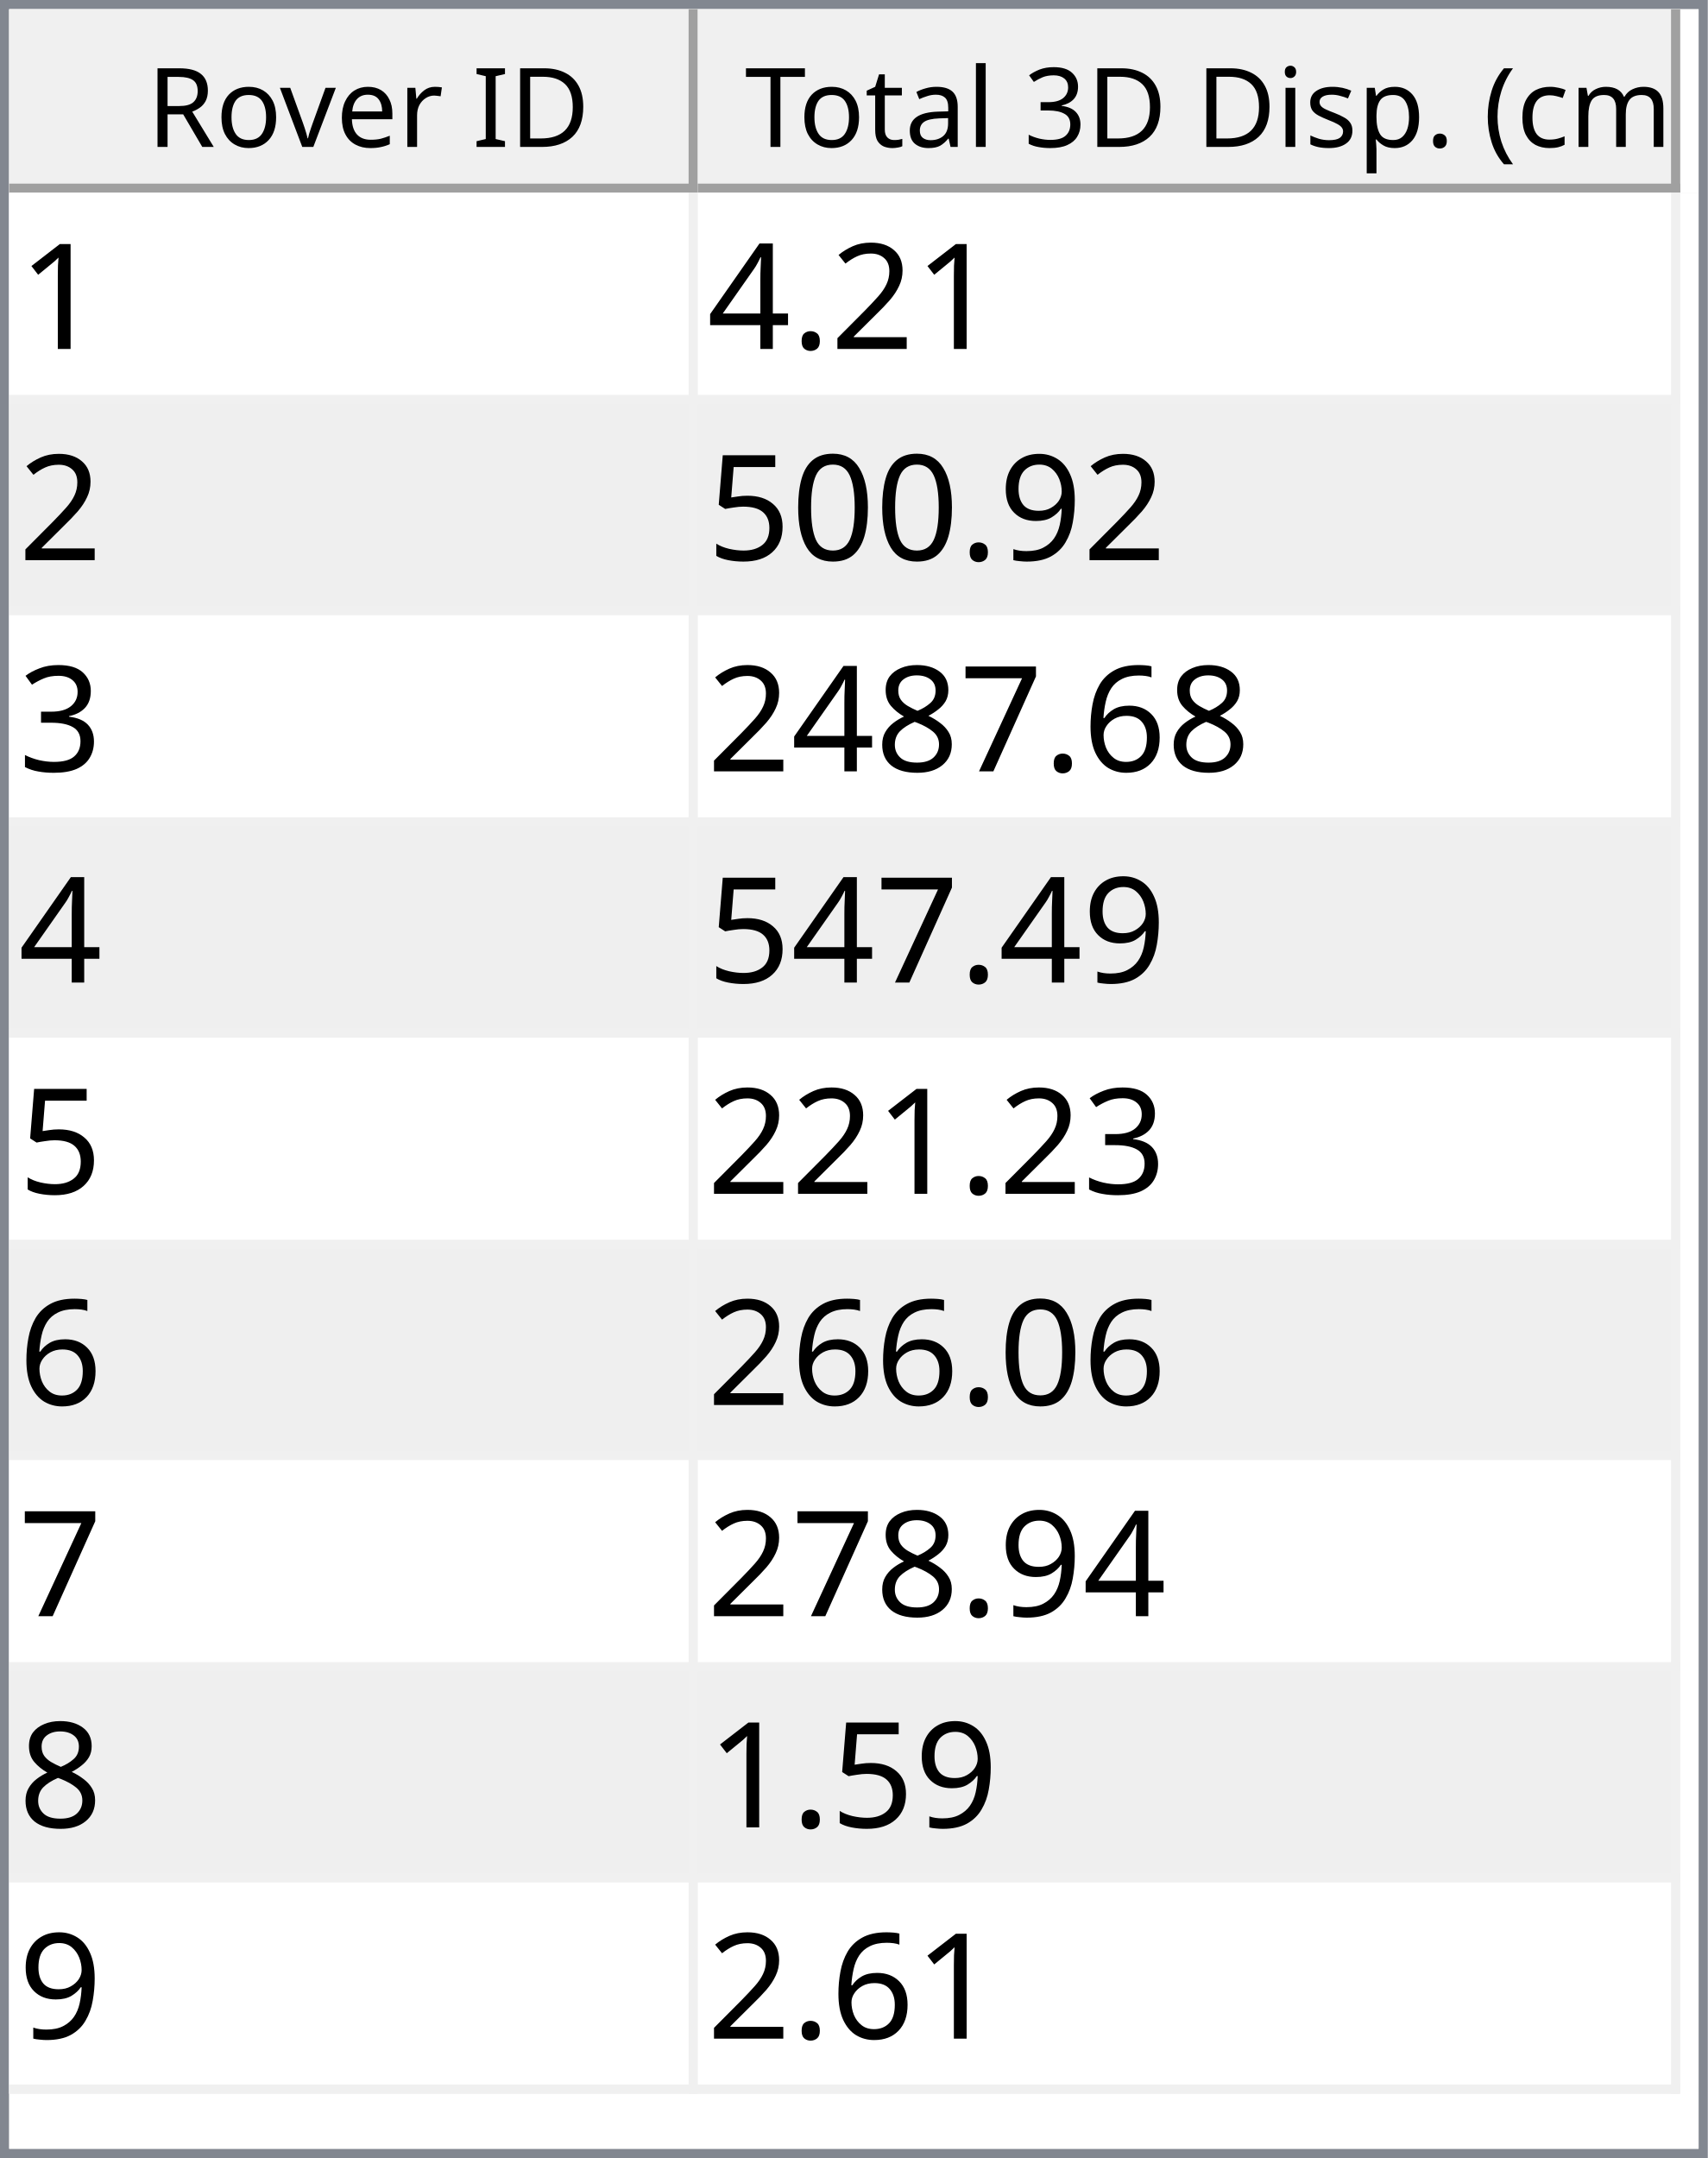
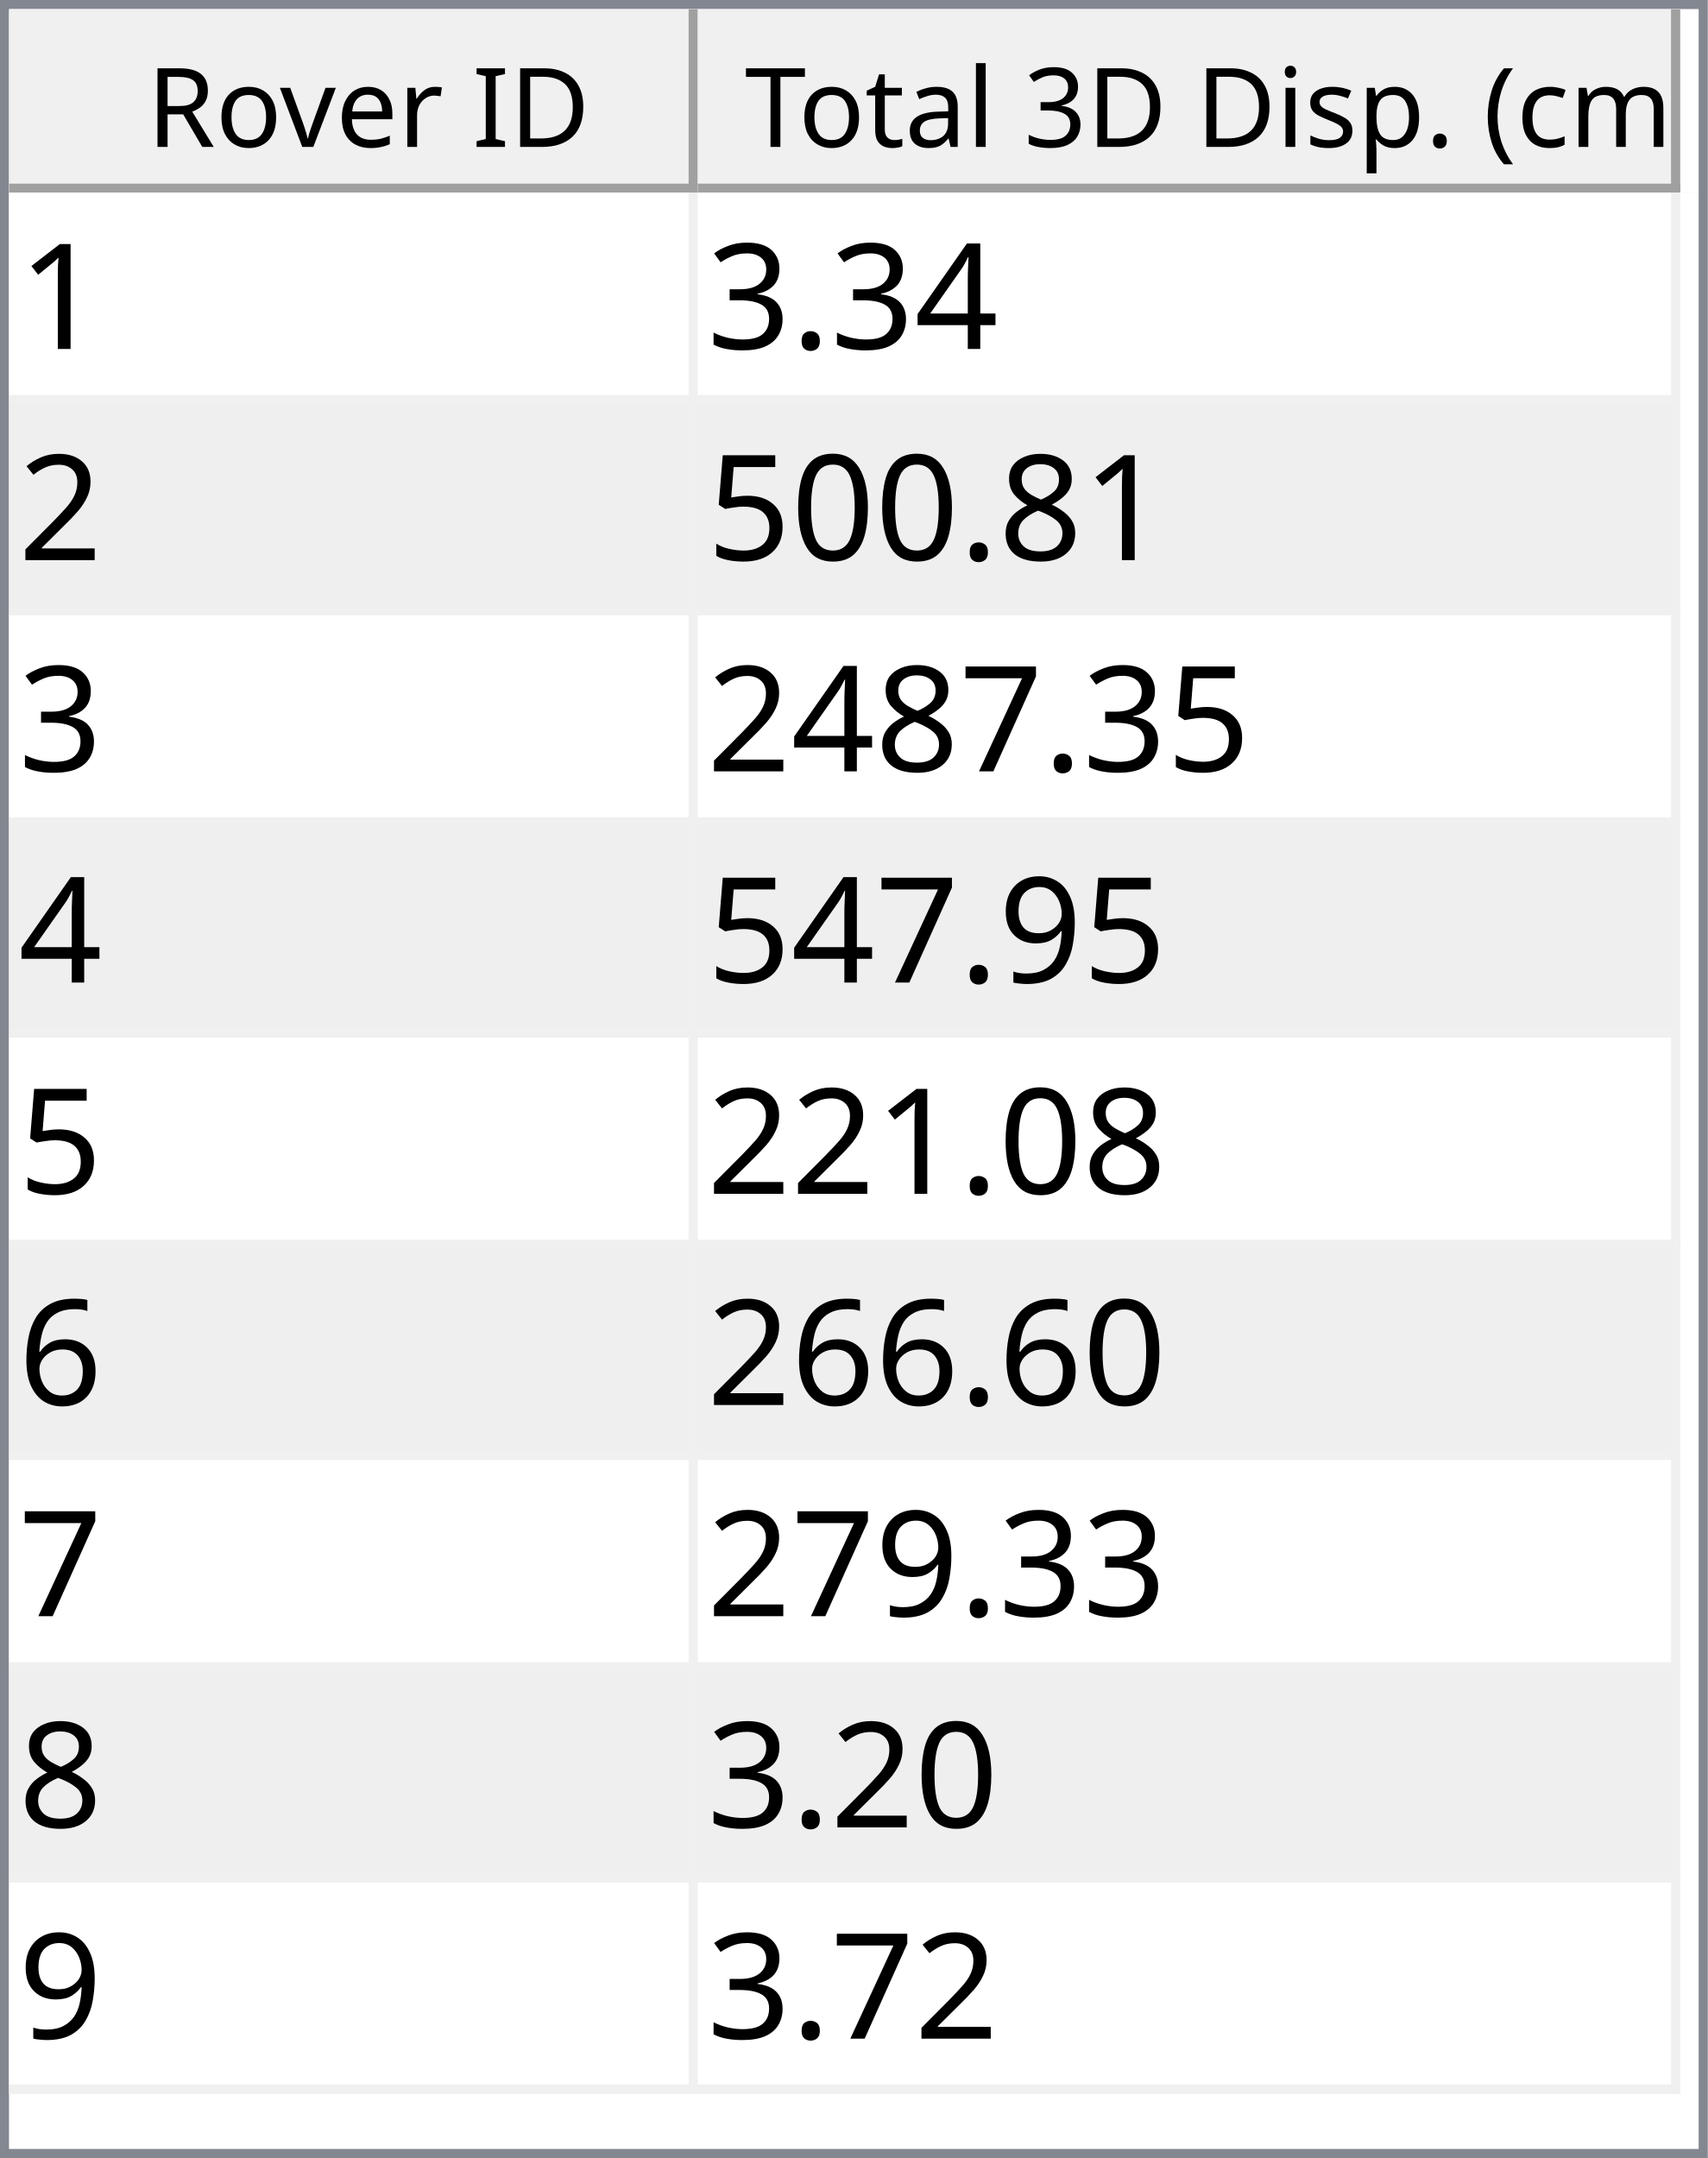
<svg xmlns="http://www.w3.org/2000/svg" style="fill-opacity:1; color-rendering:auto; color-interpolation:auto; text-rendering:auto; stroke:black; stroke-linecap:square; stroke-miterlimit:10; shape-rendering:auto; stroke-opacity:1; fill:black; stroke-dasharray:none; font-weight:normal; stroke-width:1; font-family:'Dialog'; font-style:normal; stroke-linejoin:miter; font-size:12px; stroke-dashoffset:0; image-rendering:auto;" width="186" height="235">
  <defs id="genericDefs" />
  <g>
    <defs id="defs1">
      <clipPath clipPathUnits="userSpaceOnUse" id="clipPath1">
        <path d="M0 0 L186 0 L186 235 L0 235 L0 0 Z" />
      </clipPath>
      <clipPath clipPathUnits="userSpaceOnUse" id="clipPath2">
        <path d="M0 0 L0 235 L186 235 L186 0 Z" />
      </clipPath>
      <clipPath clipPathUnits="userSpaceOnUse" id="clipPath3">
        <path d="M0 0 L0 20 L184 20 L184 0 Z" />
      </clipPath>
      <clipPath clipPathUnits="userSpaceOnUse" id="clipPath4">
        <path d="M0 0 L0 20 L75 20 L75 0 Z" />
      </clipPath>
      <clipPath clipPathUnits="userSpaceOnUse" id="clipPath5">
        <path d="M1 1 L1 19 L74 19 L74 1 Z" />
      </clipPath>
      <clipPath clipPathUnits="userSpaceOnUse" id="clipPath6">
        <path d="M0 0 L0 18 L73 18 L73 0 Z" />
      </clipPath>
      <clipPath clipPathUnits="userSpaceOnUse" id="clipPath7">
        <path d="M-0.5 -0.5 L-0.5 19.5 L74.5 19.5 L74.5 -0.5 Z" />
      </clipPath>
      <clipPath clipPathUnits="userSpaceOnUse" id="clipPath8">
        <path d="M0 0 L0 20 L107 20 L107 0 Z" />
      </clipPath>
      <clipPath clipPathUnits="userSpaceOnUse" id="clipPath9">
        <path d="M1 1 L1 19 L106 19 L106 1 Z" />
      </clipPath>
      <clipPath clipPathUnits="userSpaceOnUse" id="clipPath10">
        <path d="M0 0 L0 18 L105 18 L105 0 Z" />
      </clipPath>
      <clipPath clipPathUnits="userSpaceOnUse" id="clipPath11">
        <path d="M-0.5 -0.5 L-0.5 19.5 L106.5 19.5 L106.5 -0.5 Z" />
      </clipPath>
      <clipPath clipPathUnits="userSpaceOnUse" id="clipPath12">
        <path d="M0 0 L0 213 L184 213 L184 0 Z" />
      </clipPath>
      <clipPath clipPathUnits="userSpaceOnUse" id="clipPath13">
        <path d="M0 0 L0 207 L182 207 L182 0 Z" />
      </clipPath>
      <clipPath clipPathUnits="userSpaceOnUse" id="clipPath14">
        <path d="M-0.5 -0.5 L-0.5 206.5 L181.5 206.5 L181.5 -0.5 Z" />
      </clipPath>
      <clipPath clipPathUnits="userSpaceOnUse" id="clipPath15">
        <path d="M0 0 L0 22 L74 22 L74 0 Z" />
      </clipPath>
      <clipPath clipPathUnits="userSpaceOnUse" id="clipPath16">
        <path d="M0 0 L0 22 L106 22 L106 0 Z" />
      </clipPath>
      <font horiz-adv-x="64.551" id="font1">
        <font-face ascent="107.91" descent="25.098" units-per-em="100" style="font-style:normal; font-family:Segoe UI; font-weight:normal;" />
        <missing-glyph horiz-adv-x="64.551" d="M8.109 0 L8.109 68.266 L56.453 68.266 L56.453 0 L8.109 0 ZM15.328 7.234 L49.219 7.234 L49.219 61.031 L15.328 61.031 L15.328 7.234 Z" />
        <glyph unicode="D" horiz-adv-x="70.117" d="M9.188 0 L9.188 70.016 L28.516 70.016 Q65.531 70.016 65.531 35.891 Q65.531 19.672 55.25 9.836 Q44.969 0 27.734 0 L9.188 0 ZM17.391 62.594 L17.391 7.422 L27.828 7.422 Q41.609 7.422 49.273 14.797 Q56.938 22.172 56.938 35.688 Q56.938 62.594 28.328 62.594 L17.391 62.594 Z" />
        <glyph unicode="I" horiz-adv-x="26.611" d="M17.391 0 L9.188 0 L9.188 70.016 L17.391 70.016 L17.391 0 Z" />
        <glyph unicode=" " horiz-adv-x="27.393" d="" />
        <glyph unicode="r" horiz-adv-x="34.766" d="M34.188 41.891 Q32.078 43.5 28.125 43.5 Q23 43.5 19.555 38.672 Q16.109 33.844 16.109 25.484 L16.109 0 L8.109 0 L8.109 50 L16.109 50 L16.109 39.703 L16.312 39.703 Q18.016 44.969 21.531 47.922 Q25.047 50.875 29.391 50.875 Q32.516 50.875 34.188 50.203 L34.188 41.891 Z" />
        <glyph unicode="e" horiz-adv-x="52.295" d="M48.297 23 L12.984 23 Q13.188 14.656 17.484 10.109 Q21.781 5.562 29.297 5.562 Q37.75 5.562 44.828 11.141 L44.828 3.609 Q38.234 -1.172 27.391 -1.172 Q16.797 -1.172 10.742 5.641 Q4.688 12.453 4.688 24.812 Q4.688 36.469 11.305 43.82 Q17.922 51.172 27.734 51.172 Q37.547 51.172 42.922 44.828 Q48.297 38.484 48.297 27.203 L48.297 23 ZM40.094 29.781 Q40.047 36.719 36.75 40.578 Q33.453 44.438 27.594 44.438 Q21.922 44.438 17.969 40.383 Q14.016 36.328 13.094 29.781 L40.094 29.781 Z" />
        <glyph unicode="v" horiz-adv-x="47.9" d="M47.406 50 L27.484 0 L19.625 0 L0.688 50 L9.469 50 L22.172 13.672 Q23.578 9.672 23.922 6.688 L24.125 6.688 Q24.609 10.453 25.688 13.484 L38.969 50 L47.406 50 Z" />
        <glyph unicode="o" horiz-adv-x="58.594" d="M29 -1.172 Q17.922 -1.172 11.305 5.836 Q4.688 12.844 4.688 24.422 Q4.688 37.016 11.57 44.094 Q18.453 51.172 30.172 51.172 Q41.359 51.172 47.633 44.289 Q53.906 37.406 53.906 25.203 Q53.906 13.234 47.141 6.031 Q40.375 -1.172 29 -1.172 ZM29.594 44.438 Q21.875 44.438 17.383 39.188 Q12.891 33.938 12.891 24.703 Q12.891 15.828 17.43 10.695 Q21.969 5.562 29.594 5.562 Q37.359 5.562 41.531 10.594 Q45.703 15.625 45.703 24.906 Q45.703 34.281 41.531 39.359 Q37.359 44.438 29.594 44.438 Z" />
        <glyph unicode="R" horiz-adv-x="59.814" d="M59.375 0 L49.609 0 L37.891 19.625 Q36.281 22.359 34.766 24.289 Q33.25 26.219 31.664 27.438 Q30.078 28.656 28.25 29.219 Q26.422 29.781 24.125 29.781 L17.391 29.781 L17.391 0 L9.188 0 L9.188 70.016 L30.078 70.016 Q34.672 70.016 38.555 68.867 Q42.438 67.719 45.289 65.375 Q48.141 63.031 49.758 59.547 Q51.375 56.062 51.375 51.375 Q51.375 47.703 50.273 44.656 Q49.172 41.609 47.148 39.211 Q45.125 36.812 42.266 35.133 Q39.406 33.453 35.844 32.516 L35.844 32.328 Q37.594 31.547 38.891 30.547 Q40.188 29.547 41.359 28.18 Q42.531 26.812 43.68 25.078 Q44.828 23.344 46.234 21.047 L59.375 0 ZM17.391 62.594 L17.391 37.203 L28.516 37.203 Q31.594 37.203 34.203 38.133 Q36.812 39.062 38.719 40.797 Q40.625 42.531 41.703 45.047 Q42.781 47.562 42.781 50.688 Q42.781 56.297 39.141 59.445 Q35.5 62.594 28.609 62.594 L17.391 62.594 Z" />
        <glyph unicode=")" horiz-adv-x="30.176" d="M8.297 -15.922 L1.172 -15.922 Q16.406 2.344 16.406 26.812 Q16.406 51.469 1.078 70.016 L8.297 70.016 Q23.531 52.156 23.531 26.703 Q23.531 1.375 8.297 -15.922 Z" />
        <glyph unicode="m" horiz-adv-x="86.133" d="M79.109 0 L71.094 0 L71.094 28.719 Q71.094 37.016 68.531 40.727 Q65.969 44.438 59.906 44.438 Q54.781 44.438 51.195 39.75 Q47.609 35.062 47.609 28.516 L47.609 0 L39.594 0 L39.594 29.688 Q39.594 44.438 28.219 44.438 Q22.953 44.438 19.531 40.016 Q16.109 35.594 16.109 28.516 L16.109 0 L8.109 0 L8.109 50 L16.109 50 L16.109 42.094 L16.312 42.094 Q21.625 51.172 31.844 51.172 Q36.969 51.172 40.773 48.312 Q44.578 45.453 46 40.828 Q51.562 51.172 62.594 51.172 Q79.109 51.172 79.109 30.812 L79.109 0 Z" />
        <glyph unicode="c" horiz-adv-x="46.191" d="M42.188 2.297 Q36.422 -1.172 28.516 -1.172 Q17.828 -1.172 11.258 5.789 Q4.688 12.75 4.688 23.828 Q4.688 36.188 11.766 43.68 Q18.844 51.172 30.672 51.172 Q37.25 51.172 42.281 48.734 L42.281 40.531 Q36.719 44.438 30.375 44.438 Q22.703 44.438 17.797 38.945 Q12.891 33.453 12.891 24.516 Q12.891 15.719 17.508 10.641 Q22.125 5.562 29.891 5.562 Q36.422 5.562 42.188 9.906 L42.188 2.297 Z" />
        <glyph unicode="(" horiz-adv-x="30.176" d="M29.109 -15.922 L21.969 -15.922 Q6.844 1.375 6.844 26.703 Q6.844 52.156 21.969 70.016 L29.203 70.016 Q13.875 51.469 13.875 26.812 Q13.875 2.344 29.109 -15.922 Z" />
        <glyph unicode="." horiz-adv-x="21.68" d="M10.891 -1.078 Q8.641 -1.078 7.055 0.539 Q5.469 2.156 5.469 4.391 Q5.469 6.641 7.055 8.273 Q8.641 9.906 10.891 9.906 Q13.188 9.906 14.797 8.273 Q16.406 6.641 16.406 4.391 Q16.406 2.156 14.797 0.539 Q13.188 -1.078 10.891 -1.078 Z" />
        <glyph unicode="p" horiz-adv-x="58.789" d="M16.312 7.234 L16.109 7.234 L16.109 -23 L8.109 -23 L8.109 50 L16.109 50 L16.109 41.219 L16.312 41.219 Q22.219 51.172 33.594 51.172 Q43.266 51.172 48.688 44.461 Q54.109 37.75 54.109 26.469 Q54.109 13.922 48 6.375 Q41.891 -1.172 31.297 -1.172 Q21.578 -1.172 16.312 7.234 ZM16.109 27.391 L16.109 20.406 Q16.109 14.203 20.141 9.883 Q24.172 5.562 30.375 5.562 Q37.641 5.562 41.773 11.133 Q45.906 16.703 45.906 26.609 Q45.906 34.969 42.047 39.703 Q38.188 44.438 31.594 44.438 Q24.609 44.438 20.359 39.578 Q16.109 34.719 16.109 27.391 Z" />
        <glyph unicode="s" horiz-adv-x="42.432" d="M5.078 1.812 L5.078 10.406 Q11.625 5.562 19.484 5.562 Q30.031 5.562 30.031 12.594 Q30.031 14.594 29.125 15.992 Q28.219 17.391 26.68 18.461 Q25.141 19.531 23.07 20.383 Q21 21.234 18.609 22.172 Q15.281 23.484 12.766 24.828 Q10.25 26.172 8.57 27.859 Q6.891 29.547 6.031 31.695 Q5.172 33.844 5.172 36.719 Q5.172 40.234 6.789 42.945 Q8.406 45.656 11.086 47.484 Q13.766 49.312 17.211 50.242 Q20.656 51.172 24.312 51.172 Q30.812 51.172 35.938 48.922 L35.938 40.828 Q30.422 44.438 23.25 44.438 Q21 44.438 19.195 43.922 Q17.391 43.406 16.094 42.477 Q14.797 41.547 14.086 40.258 Q13.375 38.969 13.375 37.406 Q13.375 35.453 14.086 34.133 Q14.797 32.812 16.164 31.789 Q17.531 30.766 19.484 29.938 Q21.438 29.109 23.922 28.125 Q27.25 26.859 29.883 25.516 Q32.516 24.172 34.375 22.484 Q36.234 20.797 37.234 18.602 Q38.234 16.406 38.234 13.375 Q38.234 9.672 36.602 6.938 Q34.969 4.203 32.234 2.398 Q29.5 0.594 25.93 -0.289 Q22.359 -1.172 18.453 -1.172 Q10.75 -1.172 5.078 1.812 Z" />
        <glyph unicode="i" horiz-adv-x="24.219" d="M12.203 62.703 Q10.062 62.703 8.547 64.164 Q7.031 65.625 7.031 67.875 Q7.031 70.125 8.547 71.609 Q10.062 73.094 12.203 73.094 Q14.406 73.094 15.945 71.609 Q17.484 70.125 17.484 67.875 Q17.484 65.719 15.945 64.211 Q14.406 62.703 12.203 62.703 ZM16.109 0 L8.109 0 L8.109 50 L16.109 50 L16.109 0 Z" />
        <glyph unicode="3" horiz-adv-x="53.906" d="M46.531 19.828 Q46.531 15.094 44.75 11.211 Q42.969 7.328 39.719 4.57 Q36.469 1.812 31.93 0.297 Q27.391 -1.219 21.922 -1.219 Q11.922 -1.219 6 2.594 L6 11.188 Q13.094 5.609 22.219 5.609 Q25.875 5.609 28.828 6.539 Q31.781 7.469 33.906 9.227 Q36.031 10.984 37.18 13.477 Q38.328 15.969 38.328 19.094 Q38.328 32.812 18.797 32.812 L12.984 32.812 L12.984 39.594 L18.5 39.594 Q35.797 39.594 35.797 52.484 Q35.797 64.406 22.609 64.406 Q15.188 64.406 8.688 59.422 L8.688 67.188 Q15.375 71.188 24.609 71.188 Q29 71.188 32.57 69.969 Q36.141 68.75 38.68 66.555 Q41.219 64.359 42.609 61.281 Q44 58.203 44 54.5 Q44 40.672 30.031 36.719 L30.031 36.531 Q33.594 36.141 36.625 34.797 Q39.656 33.453 41.852 31.305 Q44.047 29.156 45.289 26.25 Q46.531 23.344 46.531 19.828 Z" />
        <glyph unicode="l" horiz-adv-x="24.219" d="M16.109 0 L8.109 0 L8.109 74.031 L16.109 74.031 L16.109 0 Z" />
        <glyph unicode="a" horiz-adv-x="50.879" d="M43.891 0 L35.891 0 L35.891 7.812 L35.688 7.812 Q30.469 -1.172 20.312 -1.172 Q12.844 -1.172 8.617 2.781 Q4.391 6.734 4.391 13.281 Q4.391 27.297 20.906 29.594 L35.891 31.688 Q35.891 44.438 25.594 44.438 Q16.547 44.438 9.281 38.281 L9.281 46.484 Q16.656 51.172 26.266 51.172 Q43.891 51.172 43.891 32.516 L43.891 0 ZM35.891 25.297 L23.828 23.641 Q18.266 22.859 15.43 20.875 Q12.594 18.891 12.594 13.875 Q12.594 10.203 15.211 7.883 Q17.828 5.562 22.172 5.562 Q28.125 5.562 32.008 9.742 Q35.891 13.922 35.891 20.312 L35.891 25.297 Z" />
        <glyph unicode="t" horiz-adv-x="33.887" d="M31.297 0.484 Q28.469 -1.078 23.828 -1.078 Q10.688 -1.078 10.688 13.578 L10.688 43.172 L2.094 43.172 L2.094 50 L10.688 50 L10.688 62.203 L18.703 64.797 L18.703 50 L31.297 50 L31.297 43.172 L18.703 43.172 L18.703 14.984 Q18.703 9.969 20.414 7.82 Q22.125 5.672 26.078 5.672 Q29.109 5.672 31.297 7.328 L31.297 0.484 Z" />
        <glyph unicode="T" horiz-adv-x="52.393" d="M50.594 62.594 L30.375 62.594 L30.375 0 L22.172 0 L22.172 62.594 L2 62.594 L2 70.016 L50.594 70.016 L50.594 62.594 Z" />
      </font>
      <font horiz-adv-x="75.0" id="font2">
        <font-face ascent="100.537" descent="21.973" units-per-em="100" style="font-style:normal; font-family:sans-serif; font-weight:normal;" />
        <missing-glyph horiz-adv-x="75.0" d="M12.5 0 L12.5 62.5 L62.5 62.5 L62.5 0 L12.5 0 ZM14.062 1.562 L60.938 1.562 L60.938 60.938 L14.062 60.938 L14.062 1.562 Z" />
        <glyph unicode="1" horiz-adv-x="55.615" d="M37.25 0 L28.469 0 L28.469 56 Q25.297 52.984 20.141 49.953 Q14.984 46.922 10.891 45.406 L10.891 53.906 Q18.266 57.375 23.781 62.305 Q29.297 67.234 31.594 71.875 L37.25 71.875 L37.25 0 Z" />
+         <glyph unicode="4" horiz-adv-x="55.615" d="M32.328 0 L32.328 17.141 L1.266 17.141 L1.266 25.203 L33.938 71.578 L41.109 71.578 L41.109 25.203 L50.781 25.203 L50.781 17.141 L41.109 17.141 L41.109 0 L32.328 0 ZM32.328 25.203 L32.328 57.469 L9.906 25.203 L32.328 25.203 Z" />
+         <glyph unicode="." horiz-adv-x="27.783" d="M9.078 0 L9.078 10.016 L19.094 10.016 L19.094 0 L9.078 0 Z" />
+         <glyph unicode="3" horiz-adv-x="55.615" d="M4.203 18.891 L12.984 20.062 Q14.5 12.594 18.141 9.297 Q21.781 6 27 6 Q33.203 6 37.477 10.297 Q41.75 14.594 41.75 20.953 Q41.75 27 37.797 30.93 Q33.844 34.859 27.734 34.859 Q25.25 34.859 21.531 33.891 L22.516 41.609 Q23.391 41.5 23.922 41.5 Q29.547 41.5 34.039 44.43 Q38.531 47.359 38.531 53.469 Q38.531 58.297 35.258 61.477 Q31.984 64.656 26.812 64.656 Q21.688 64.656 18.266 61.43 Q14.844 58.203 13.875 51.766 L5.078 53.328 Q6.688 62.156 12.398 67.016 Q18.109 71.875 26.609 71.875 Q32.469 71.875 37.398 69.359 Q42.328 66.844 44.945 62.5 Q47.562 58.156 47.562 53.266 Q47.562 48.641 45.07 44.828 Q42.578 41.016 37.703 38.766 Q44.047 37.312 47.562 32.695 Q51.078 28.078 51.078 21.141 Q51.078 11.766 44.242 5.25 Q37.406 -1.266 26.953 -1.266 Q17.531 -1.266 11.305 4.352 Q5.078 9.969 4.203 18.891 Z" />
        <glyph unicode="2" horiz-adv-x="55.615" d="M50.344 8.453 L50.344 0 L3.031 0 Q2.938 3.172 4.047 6.109 Q5.859 10.938 9.836 15.625 Q13.812 20.312 21.344 26.469 Q33.016 36.031 37.117 41.625 Q41.219 47.219 41.219 52.203 Q41.219 57.422 37.477 61.008 Q33.734 64.594 27.734 64.594 Q21.391 64.594 17.578 60.789 Q13.766 56.984 13.719 50.25 L4.688 51.172 Q5.609 61.281 11.664 66.578 Q17.719 71.875 27.938 71.875 Q38.234 71.875 44.242 66.164 Q50.25 60.453 50.25 52 Q50.25 47.703 48.492 43.555 Q46.734 39.406 42.656 34.812 Q38.578 30.219 29.109 22.219 Q21.188 15.578 18.945 13.211 Q16.703 10.844 15.234 8.453 L50.344 8.453 Z" />
-         <glyph unicode="." horiz-adv-x="27.783" d="M9.078 0 L9.078 10.016 L19.094 10.016 L19.094 0 L9.078 0 Z" />
-         <glyph unicode="4" horiz-adv-x="55.615" d="M32.328 0 L32.328 17.141 L1.266 17.141 L1.266 25.203 L33.938 71.578 L41.109 71.578 L41.109 25.203 L50.781 25.203 L50.781 17.141 L41.109 17.141 L41.109 0 L32.328 0 ZM32.328 25.203 L32.328 57.469 L9.906 25.203 L32.328 25.203 Z" />
-         <glyph unicode="9" horiz-adv-x="55.615" d="M5.469 16.547 L13.922 17.328 Q14.984 11.375 18.016 8.688 Q21.047 6 25.781 6 Q29.828 6 32.883 7.859 Q35.938 9.719 37.891 12.82 Q39.844 15.922 41.164 21.195 Q42.484 26.469 42.484 31.938 Q42.484 32.516 42.438 33.688 Q39.797 29.5 35.234 26.883 Q30.672 24.266 25.344 24.266 Q16.453 24.266 10.305 30.711 Q4.156 37.156 4.156 47.703 Q4.156 58.594 10.578 65.234 Q17 71.875 26.656 71.875 Q33.641 71.875 39.43 68.117 Q45.219 64.359 48.219 57.398 Q51.219 50.438 51.219 37.25 Q51.219 23.531 48.242 15.406 Q45.266 7.281 39.383 3.031 Q33.5 -1.219 25.594 -1.219 Q17.188 -1.219 11.867 3.445 Q6.547 8.109 5.469 16.547 ZM41.453 48.141 Q41.453 55.719 37.43 60.156 Q33.406 64.594 27.734 64.594 Q21.875 64.594 17.531 59.812 Q13.188 55.031 13.188 47.406 Q13.188 40.578 17.312 36.305 Q21.438 32.031 27.484 32.031 Q33.594 32.031 37.523 36.305 Q41.453 40.578 41.453 48.141 Z" />
+         <glyph unicode="8" horiz-adv-x="55.615" d="M17.672 38.812 Q12.203 40.828 9.57 44.539 Q6.938 48.25 6.938 53.422 Q6.938 61.234 12.555 66.555 Q18.172 71.875 27.484 71.875 Q36.859 71.875 42.578 66.43 Q48.297 60.984 48.297 53.172 Q48.297 48.188 45.68 44.508 Q43.062 40.828 37.75 38.812 Q44.344 36.672 47.781 31.883 Q51.219 27.094 51.219 20.453 Q51.219 11.281 44.727 5.031 Q38.234 -1.219 27.641 -1.219 Q17.047 -1.219 10.547 5.055 Q4.047 11.328 4.047 20.703 Q4.047 27.688 7.594 32.398 Q11.141 37.109 17.672 38.812 ZM15.922 53.719 Q15.922 48.641 19.195 45.414 Q22.469 42.188 27.688 42.188 Q32.766 42.188 36.016 45.383 Q39.266 48.578 39.266 53.219 Q39.266 58.062 35.914 61.359 Q32.562 64.656 27.594 64.656 Q22.562 64.656 19.242 61.43 Q15.922 58.203 15.922 53.719 ZM13.094 20.656 Q13.094 16.891 14.875 13.375 Q16.656 9.859 20.172 7.93 Q23.688 6 27.734 6 Q34.031 6 38.133 10.055 Q42.234 14.109 42.234 20.359 Q42.234 26.703 38.016 30.859 Q33.797 35.016 27.438 35.016 Q21.234 35.016 17.164 30.914 Q13.094 26.812 13.094 20.656 Z" />
        <glyph unicode="0" horiz-adv-x="55.615" d="M4.156 35.297 Q4.156 48 6.766 55.742 Q9.375 63.484 14.523 67.68 Q19.672 71.875 27.484 71.875 Q33.25 71.875 37.594 69.555 Q41.938 67.234 44.773 62.867 Q47.609 58.5 49.219 52.227 Q50.828 45.953 50.828 35.297 Q50.828 22.703 48.242 14.969 Q45.656 7.234 40.508 3.008 Q35.359 -1.219 27.484 -1.219 Q17.141 -1.219 11.234 6.203 Q4.156 15.141 4.156 35.297 ZM13.188 35.297 Q13.188 17.672 17.312 11.836 Q21.438 6 27.484 6 Q33.547 6 37.672 11.859 Q41.797 17.719 41.797 35.297 Q41.797 52.984 37.672 58.789 Q33.547 64.594 27.391 64.594 Q21.344 64.594 17.719 59.469 Q13.188 52.938 13.188 35.297 Z" />
        <glyph unicode="5" horiz-adv-x="55.615" d="M4.156 18.75 L13.375 19.531 Q14.406 12.797 18.141 9.398 Q21.875 6 27.156 6 Q33.5 6 37.891 10.789 Q42.281 15.578 42.281 23.484 Q42.281 31 38.062 35.352 Q33.844 39.703 27 39.703 Q22.75 39.703 19.336 37.773 Q15.922 35.844 13.969 32.766 L5.719 33.844 L12.641 70.609 L48.25 70.609 L48.25 62.203 L19.672 62.203 L15.828 42.969 Q22.266 47.469 29.344 47.469 Q38.719 47.469 45.164 40.969 Q51.609 34.469 51.609 24.266 Q51.609 14.547 45.953 7.469 Q39.062 -1.219 27.156 -1.219 Q17.391 -1.219 11.211 4.25 Q5.031 9.719 4.156 18.75 Z" />
-         <glyph unicode="3" horiz-adv-x="55.615" d="M4.203 18.891 L12.984 20.062 Q14.5 12.594 18.141 9.297 Q21.781 6 27 6 Q33.203 6 37.477 10.297 Q41.75 14.594 41.75 20.953 Q41.75 27 37.797 30.93 Q33.844 34.859 27.734 34.859 Q25.25 34.859 21.531 33.891 L22.516 41.609 Q23.391 41.5 23.922 41.5 Q29.547 41.5 34.039 44.43 Q38.531 47.359 38.531 53.469 Q38.531 58.297 35.258 61.477 Q31.984 64.656 26.812 64.656 Q21.688 64.656 18.266 61.43 Q14.844 58.203 13.875 51.766 L5.078 53.328 Q6.688 62.156 12.398 67.016 Q18.109 71.875 26.609 71.875 Q32.469 71.875 37.398 69.359 Q42.328 66.844 44.945 62.5 Q47.562 58.156 47.562 53.266 Q47.562 48.641 45.07 44.828 Q42.578 41.016 37.703 38.766 Q44.047 37.312 47.562 32.695 Q51.078 28.078 51.078 21.141 Q51.078 11.766 44.242 5.25 Q37.406 -1.266 26.953 -1.266 Q17.531 -1.266 11.305 4.352 Q5.078 9.969 4.203 18.891 Z" />
+         <glyph unicode="7" horiz-adv-x="55.615" d="M4.734 62.203 L4.734 70.656 L51.078 70.656 L51.078 63.812 Q44.234 56.547 37.523 44.484 Q30.812 32.422 27.156 19.672 Q24.516 10.688 23.781 0 L14.75 0 Q14.891 8.453 18.062 20.414 Q21.234 32.375 27.172 43.484 Q33.109 54.594 39.797 62.203 L4.734 62.203 Z" />
+         <glyph unicode="9" horiz-adv-x="55.615" d="M5.469 16.547 L13.922 17.328 Q14.984 11.375 18.016 8.688 Q21.047 6 25.781 6 Q29.828 6 32.883 7.859 Q35.938 9.719 37.891 12.82 Q39.844 15.922 41.164 21.195 Q42.484 26.469 42.484 31.938 Q42.484 32.516 42.438 33.688 Q39.797 29.5 35.234 26.883 Q30.672 24.266 25.344 24.266 Q16.453 24.266 10.305 30.711 Q4.156 37.156 4.156 47.703 Q4.156 58.594 10.578 65.234 Q17 71.875 26.656 71.875 Q33.641 71.875 39.43 68.117 Q45.219 64.359 48.219 57.398 Q51.219 50.438 51.219 37.25 Q51.219 23.531 48.242 15.406 Q45.266 7.281 39.383 3.031 Q33.5 -1.219 25.594 -1.219 Q17.188 -1.219 11.867 3.445 Q6.547 8.109 5.469 16.547 ZM41.453 48.141 Q41.453 55.719 37.43 60.156 Q33.406 64.594 27.734 64.594 Q21.875 64.594 17.531 59.812 Q13.188 55.031 13.188 47.406 Q13.188 40.578 17.312 36.305 Q21.438 32.031 27.484 32.031 Q33.594 32.031 37.523 36.305 Q41.453 40.578 41.453 48.141 Z" />
        <glyph unicode="6" horiz-adv-x="55.615" d="M49.75 54.047 L41.016 53.375 Q39.844 58.547 37.703 60.891 Q34.125 64.656 28.906 64.656 Q24.703 64.656 21.531 62.312 Q17.391 59.281 14.992 53.469 Q12.594 47.656 12.5 36.922 Q15.672 41.75 20.266 44.094 Q24.859 46.438 29.891 46.438 Q38.672 46.438 44.852 39.969 Q51.031 33.5 51.031 23.25 Q51.031 16.5 48.125 10.719 Q45.219 4.938 40.141 1.859 Q35.062 -1.219 28.609 -1.219 Q17.625 -1.219 10.695 6.859 Q3.766 14.938 3.766 33.5 Q3.766 54.25 11.422 63.672 Q18.109 71.875 29.438 71.875 Q37.891 71.875 43.289 67.141 Q48.688 62.406 49.75 54.047 ZM13.875 23.188 Q13.875 18.656 15.797 14.508 Q17.719 10.359 21.188 8.18 Q24.656 6 28.469 6 Q34.031 6 38.039 10.492 Q42.047 14.984 42.047 22.703 Q42.047 30.125 38.086 34.398 Q34.125 38.672 28.125 38.672 Q22.172 38.672 18.023 34.398 Q13.875 30.125 13.875 23.188 Z" />
-         <glyph unicode="7" horiz-adv-x="55.615" d="M4.734 62.203 L4.734 70.656 L51.078 70.656 L51.078 63.812 Q44.234 56.547 37.523 44.484 Q30.812 32.422 27.156 19.672 Q24.516 10.688 23.781 0 L14.75 0 Q14.891 8.453 18.062 20.414 Q21.234 32.375 27.172 43.484 Q33.109 54.594 39.797 62.203 L4.734 62.203 Z" />
-         <glyph unicode="8" horiz-adv-x="55.615" d="M17.672 38.812 Q12.203 40.828 9.57 44.539 Q6.938 48.25 6.938 53.422 Q6.938 61.234 12.555 66.555 Q18.172 71.875 27.484 71.875 Q36.859 71.875 42.578 66.43 Q48.297 60.984 48.297 53.172 Q48.297 48.188 45.68 44.508 Q43.062 40.828 37.75 38.812 Q44.344 36.672 47.781 31.883 Q51.219 27.094 51.219 20.453 Q51.219 11.281 44.727 5.031 Q38.234 -1.219 27.641 -1.219 Q17.047 -1.219 10.547 5.055 Q4.047 11.328 4.047 20.703 Q4.047 27.688 7.594 32.398 Q11.141 37.109 17.672 38.812 ZM15.922 53.719 Q15.922 48.641 19.195 45.414 Q22.469 42.188 27.688 42.188 Q32.766 42.188 36.016 45.383 Q39.266 48.578 39.266 53.219 Q39.266 58.062 35.914 61.359 Q32.562 64.656 27.594 64.656 Q22.562 64.656 19.242 61.43 Q15.922 58.203 15.922 53.719 ZM13.094 20.656 Q13.094 16.891 14.875 13.375 Q16.656 9.859 20.172 7.93 Q23.688 6 27.734 6 Q34.031 6 38.133 10.055 Q42.234 14.109 42.234 20.359 Q42.234 26.703 38.016 30.859 Q33.797 35.016 27.438 35.016 Q21.234 35.016 17.164 30.914 Q13.094 26.812 13.094 20.656 Z" />
      </font>
    </defs>
    <g style="fill:white; stroke:white;">
      <rect x="0" y="0" width="186" style="clip-path:url(#clipPath1); stroke:none;" height="235" />
    </g>
    <g style="fill:white; text-rendering:optimizeSpeed; color-rendering:optimizeSpeed; image-rendering:optimizeSpeed; shape-rendering:crispEdges; stroke:white; color-interpolation:sRGB;">
      <rect x="0" width="186" height="235" y="0" style="stroke:none;" />
      <path style="stroke:none;" d="M0 235 L186 235 L186 0 L0 0 Z" />
    </g>
    <g style="fill:rgb(240,240,240); font-family:'Segoe UI'; stroke:rgb(240,240,240);">
      <rect x="0" y="0" width="186" style="clip-path:url(#clipPath2); stroke:none;" height="235" />
    </g>
    <g style="fill:rgb(130,135,144); font-family:'Segoe UI'; stroke:rgb(130,135,144);">
      <path d="M0 0 L186 0 L186 235 L0 235 L0 0 ZM1 1 L185 1 L185 234 L1 234 L1 1 Z" style="fill-rule:evenodd; clip-path:url(#clipPath2); stroke:none;" />
    </g>
    <g style="fill:white; font-family:'Segoe UI'; stroke:white;" transform="translate(1,1)">
      <rect x="0" y="0" width="184" style="clip-path:url(#clipPath3); stroke:none;" height="20" />
    </g>
    <g style="fill:rgb(240,240,240); font-family:'Segoe UI'; stroke:rgb(240,240,240);" transform="translate(1,1)">
      <rect x="0" y="0" width="75" style="clip-path:url(#clipPath4); stroke:none;" height="20" />
    </g>
    <g style="font-family:'Segoe UI';" transform="translate(2,2)">
      <text x="14" xml:space="preserve" y="14" style="clip-path:url(#clipPath6); stroke:none;">Rover ID</text>
    </g>
    <g style="fill:rgb(160,160,160); font-family:'Segoe UI'; stroke:rgb(160,160,160); stroke-linejoin:bevel;" transform="translate(1.5,1.5)">
      <line x1="74" x2="74" y1="0" style="fill:none; clip-path:url(#clipPath7);" y2="19" />
    </g>
    <g style="fill:rgb(160,160,160); font-family:'Segoe UI'; stroke:rgb(160,160,160); stroke-linejoin:bevel;" transform="matrix(1,0,0,1,1,1) translate(0.5,0.5)">
      <line x1="0" x2="74" y1="19" style="fill:none; clip-path:url(#clipPath7);" y2="19" />
    </g>
    <g style="fill:rgb(240,240,240); font-family:'Segoe UI'; stroke:rgb(240,240,240);" transform="translate(76,1)">
      <rect x="0" y="0" width="107" style="clip-path:url(#clipPath8); stroke:none;" height="20" />
    </g>
    <g style="font-family:'Segoe UI';" transform="translate(77,2)">
      <text x="1" xml:space="preserve" y="14" style="clip-path:url(#clipPath10); stroke:none;"> Total 3D Disp. (cm)</text>
    </g>
    <g style="fill:rgb(160,160,160); font-family:'Segoe UI'; stroke:rgb(160,160,160); stroke-linejoin:bevel;" transform="translate(76.5,1.5)">
      <line x1="106" x2="106" y1="0" style="fill:none; clip-path:url(#clipPath11);" y2="19" />
    </g>
    <g style="fill:rgb(160,160,160); font-family:'Segoe UI'; stroke:rgb(160,160,160); stroke-linejoin:bevel;" transform="matrix(1,0,0,1,76,1) translate(0.5,0.5)">
      <line x1="0" x2="106" y1="19" style="fill:none; clip-path:url(#clipPath11);" y2="19" />
    </g>
    <g style="fill:white; font-family:'Segoe UI'; stroke:white;" transform="translate(1,21)">
      <rect x="0" y="0" width="184" style="clip-path:url(#clipPath12); stroke:none;" height="213" />
    </g>
    <g style="fill:rgb(240,240,240); font-size:16px; font-family:sans-serif; stroke:rgb(240,240,240);" transform="translate(1,21)">
      <rect x="0" y="0" width="182" style="clip-path:url(#clipPath13); stroke:none;" height="207" />
      <line transform="translate(0.5,0.5)" x1="0" x2="181" y1="22" style="clip-path:url(#clipPath14); fill:none; stroke-linejoin:bevel;" y2="22" />
    </g>
    <g transform="matrix(1,0,0,1,1,21) translate(0.5,0.5)" style="fill:rgb(240,240,240); font-size:16px; font-family:sans-serif; stroke:rgb(240,240,240); stroke-linejoin:bevel;">
      <line x1="0" x2="181" y1="45" style="fill:none; clip-path:url(#clipPath14);" y2="45" />
    </g>
    <g transform="matrix(1,0,0,1,1,21) translate(0.5,0.5)" style="fill:rgb(240,240,240); font-size:16px; font-family:sans-serif; stroke:rgb(240,240,240); stroke-linejoin:bevel;">
      <line x1="0" x2="181" y1="68" style="fill:none; clip-path:url(#clipPath14);" y2="68" />
    </g>
    <g transform="matrix(1,0,0,1,1,21) translate(0.5,0.5)" style="fill:rgb(240,240,240); font-size:16px; font-family:sans-serif; stroke:rgb(240,240,240); stroke-linejoin:bevel;">
      <line x1="0" x2="181" y1="91" style="fill:none; clip-path:url(#clipPath14);" y2="91" />
    </g>
    <g transform="matrix(1,0,0,1,1,21) translate(0.5,0.5)" style="fill:rgb(240,240,240); font-size:16px; font-family:sans-serif; stroke:rgb(240,240,240); stroke-linejoin:bevel;">
      <line x1="0" x2="181" y1="114" style="fill:none; clip-path:url(#clipPath14);" y2="114" />
    </g>
    <g transform="matrix(1,0,0,1,1,21) translate(0.5,0.5)" style="fill:rgb(240,240,240); font-size:16px; font-family:sans-serif; stroke:rgb(240,240,240); stroke-linejoin:bevel;">
      <line x1="0" x2="181" y1="137" style="fill:none; clip-path:url(#clipPath14);" y2="137" />
    </g>
    <g transform="matrix(1,0,0,1,1,21) translate(0.5,0.5)" style="fill:rgb(240,240,240); font-size:16px; font-family:sans-serif; stroke:rgb(240,240,240); stroke-linejoin:bevel;">
      <line x1="0" x2="181" y1="160" style="fill:none; clip-path:url(#clipPath14);" y2="160" />
    </g>
    <g transform="matrix(1,0,0,1,1,21) translate(0.5,0.5)" style="fill:rgb(240,240,240); font-size:16px; font-family:sans-serif; stroke:rgb(240,240,240); stroke-linejoin:bevel;">
      <line x1="0" x2="181" y1="183" style="fill:none; clip-path:url(#clipPath14);" y2="183" />
    </g>
    <g transform="matrix(1,0,0,1,1,21) translate(0.5,0.5)" style="fill:rgb(240,240,240); font-size:16px; font-family:sans-serif; stroke:rgb(240,240,240); stroke-linejoin:bevel;">
      <line x1="0" x2="181" y1="206" style="fill:none; clip-path:url(#clipPath14);" y2="206" />
    </g>
    <g transform="matrix(1,0,0,1,1,21) translate(0.5,0.5)" style="fill:rgb(240,240,240); font-size:16px; font-family:sans-serif; stroke:rgb(240,240,240); stroke-linejoin:bevel;">
      <line x1="74" x2="74" y1="0" style="fill:none; clip-path:url(#clipPath14);" y2="206" />
    </g>
    <g transform="matrix(1,0,0,1,1,21) translate(0.5,0.5)" style="fill:rgb(240,240,240); font-size:16px; font-family:sans-serif; stroke:rgb(240,240,240); stroke-linejoin:bevel;">
      <line x1="181" x2="181" y1="0" style="fill:none; clip-path:url(#clipPath14);" y2="206" />
    </g>
    <g style="fill:white; font-size:16px; font-family:sans-serif; stroke:white;" transform="matrix(1,0,0,1,1,21)">
      <rect x="0" y="0" width="74" style="clip-path:url(#clipPath15); stroke:none;" height="22" />
      <text x="1" y="17" style="fill:black; clip-path:url(#clipPath15); stroke:none;" xml:space="preserve">1</text>
    </g>
    <g style="fill:white; font-size:16px; font-family:sans-serif; stroke:white;" transform="matrix(1,0,0,1,1,21) translate(75,0)">
      <rect x="0" y="0" width="106" style="clip-path:url(#clipPath16); stroke:none;" height="22" />
-       <text x="1" y="17" style="fill:black; clip-path:url(#clipPath16); stroke:none;" xml:space="preserve">4.21</text>
+       <text x="1" y="17" style="fill:black; clip-path:url(#clipPath16); stroke:none;" xml:space="preserve">3.34</text>
    </g>
    <g style="fill:rgb(239,239,239); font-size:16px; font-family:sans-serif; stroke:rgb(239,239,239);" transform="matrix(1,0,0,1,1,21) translate(0,23)">
      <rect x="0" y="0" width="74" style="clip-path:url(#clipPath15); stroke:none;" height="22" />
      <text x="1" y="17" style="fill:black; clip-path:url(#clipPath15); stroke:none;" xml:space="preserve">2</text>
    </g>
    <g style="fill:rgb(239,239,239); font-size:16px; font-family:sans-serif; stroke:rgb(239,239,239);" transform="matrix(1,0,0,1,1,21) translate(75,23)">
      <rect x="0" y="0" width="106" style="clip-path:url(#clipPath16); stroke:none;" height="22" />
-       <text x="1" y="17" style="fill:black; clip-path:url(#clipPath16); stroke:none;" xml:space="preserve">500.92</text>
+       <text x="1" y="17" style="fill:black; clip-path:url(#clipPath16); stroke:none;" xml:space="preserve">500.81</text>
    </g>
    <g style="fill:white; font-size:16px; font-family:sans-serif; stroke:white;" transform="matrix(1,0,0,1,1,21) translate(0,46)">
      <rect x="0" y="0" width="74" style="clip-path:url(#clipPath15); stroke:none;" height="22" />
      <text x="1" y="17" style="fill:black; clip-path:url(#clipPath15); stroke:none;" xml:space="preserve">3</text>
    </g>
    <g style="fill:white; font-size:16px; font-family:sans-serif; stroke:white;" transform="matrix(1,0,0,1,1,21) translate(75,46)">
      <rect x="0" y="0" width="106" style="clip-path:url(#clipPath16); stroke:none;" height="22" />
-       <text x="1" y="17" style="fill:black; clip-path:url(#clipPath16); stroke:none;" xml:space="preserve">2487.68</text>
+       <text x="1" y="17" style="fill:black; clip-path:url(#clipPath16); stroke:none;" xml:space="preserve">2487.35</text>
    </g>
    <g style="fill:rgb(239,239,239); font-size:16px; font-family:sans-serif; stroke:rgb(239,239,239);" transform="matrix(1,0,0,1,1,21) translate(0,69)">
      <rect x="0" y="0" width="74" style="clip-path:url(#clipPath15); stroke:none;" height="22" />
      <text x="1" y="17" style="fill:black; clip-path:url(#clipPath15); stroke:none;" xml:space="preserve">4</text>
    </g>
    <g style="fill:rgb(239,239,239); font-size:16px; font-family:sans-serif; stroke:rgb(239,239,239);" transform="matrix(1,0,0,1,1,21) translate(75,69)">
      <rect x="0" y="0" width="106" style="clip-path:url(#clipPath16); stroke:none;" height="22" />
-       <text x="1" y="17" style="fill:black; clip-path:url(#clipPath16); stroke:none;" xml:space="preserve">547.49</text>
+       <text x="1" y="17" style="fill:black; clip-path:url(#clipPath16); stroke:none;" xml:space="preserve">547.95</text>
    </g>
    <g style="fill:white; font-size:16px; font-family:sans-serif; stroke:white;" transform="matrix(1,0,0,1,1,21) translate(0,92)">
      <rect x="0" y="0" width="74" style="clip-path:url(#clipPath15); stroke:none;" height="22" />
      <text x="1" y="17" style="fill:black; clip-path:url(#clipPath15); stroke:none;" xml:space="preserve">5</text>
    </g>
    <g style="fill:white; font-size:16px; font-family:sans-serif; stroke:white;" transform="matrix(1,0,0,1,1,21) translate(75,92)">
      <rect x="0" y="0" width="106" style="clip-path:url(#clipPath16); stroke:none;" height="22" />
-       <text x="1" y="17" style="fill:black; clip-path:url(#clipPath16); stroke:none;" xml:space="preserve">221.23</text>
+       <text x="1" y="17" style="fill:black; clip-path:url(#clipPath16); stroke:none;" xml:space="preserve">221.08</text>
    </g>
    <g style="fill:rgb(239,239,239); font-size:16px; font-family:sans-serif; stroke:rgb(239,239,239);" transform="matrix(1,0,0,1,1,21) translate(0,115)">
      <rect x="0" y="0" width="74" style="clip-path:url(#clipPath15); stroke:none;" height="22" />
      <text x="1" y="17" style="fill:black; clip-path:url(#clipPath15); stroke:none;" xml:space="preserve">6</text>
    </g>
    <g style="fill:rgb(239,239,239); font-size:16px; font-family:sans-serif; stroke:rgb(239,239,239);" transform="matrix(1,0,0,1,1,21) translate(75,115)">
      <rect x="0" y="0" width="106" style="clip-path:url(#clipPath16); stroke:none;" height="22" />
-       <text x="1" y="17" style="fill:black; clip-path:url(#clipPath16); stroke:none;" xml:space="preserve">266.06</text>
+       <text x="1" y="17" style="fill:black; clip-path:url(#clipPath16); stroke:none;" xml:space="preserve">266.60</text>
    </g>
    <g style="fill:white; font-size:16px; font-family:sans-serif; stroke:white;" transform="matrix(1,0,0,1,1,21) translate(0,138)">
      <rect x="0" y="0" width="74" style="clip-path:url(#clipPath15); stroke:none;" height="22" />
      <text x="1" y="17" style="fill:black; clip-path:url(#clipPath15); stroke:none;" xml:space="preserve">7</text>
    </g>
    <g style="fill:white; font-size:16px; font-family:sans-serif; stroke:white;" transform="matrix(1,0,0,1,1,21) translate(75,138)">
      <rect x="0" y="0" width="106" style="clip-path:url(#clipPath16); stroke:none;" height="22" />
-       <text x="1" y="17" style="fill:black; clip-path:url(#clipPath16); stroke:none;" xml:space="preserve">278.94</text>
+       <text x="1" y="17" style="fill:black; clip-path:url(#clipPath16); stroke:none;" xml:space="preserve">279.33</text>
    </g>
    <g style="fill:rgb(239,239,239); font-size:16px; font-family:sans-serif; stroke:rgb(239,239,239);" transform="matrix(1,0,0,1,1,21) translate(0,161)">
      <rect x="0" y="0" width="74" style="clip-path:url(#clipPath15); stroke:none;" height="22" />
      <text x="1" y="17" style="fill:black; clip-path:url(#clipPath15); stroke:none;" xml:space="preserve">8</text>
    </g>
    <g style="fill:rgb(239,239,239); font-size:16px; font-family:sans-serif; stroke:rgb(239,239,239);" transform="matrix(1,0,0,1,1,21) translate(75,161)">
      <rect x="0" y="0" width="106" style="clip-path:url(#clipPath16); stroke:none;" height="22" />
-       <text x="1" y="17" style="fill:black; clip-path:url(#clipPath16); stroke:none;" xml:space="preserve">1.59</text>
+       <text x="1" y="17" style="fill:black; clip-path:url(#clipPath16); stroke:none;" xml:space="preserve">3.20</text>
    </g>
    <g style="fill:white; font-size:16px; font-family:sans-serif; stroke:white;" transform="matrix(1,0,0,1,1,21) translate(0,184)">
      <rect x="0" y="0" width="74" style="clip-path:url(#clipPath15); stroke:none;" height="22" />
      <text x="1" y="17" style="fill:black; clip-path:url(#clipPath15); stroke:none;" xml:space="preserve">9</text>
    </g>
    <g style="fill:white; font-size:16px; font-family:sans-serif; stroke:white;" transform="matrix(1,0,0,1,1,21) translate(75,184)">
      <rect x="0" y="0" width="106" style="clip-path:url(#clipPath16); stroke:none;" height="22" />
-       <text x="1" y="17" style="fill:black; clip-path:url(#clipPath16); stroke:none;" xml:space="preserve">2.61</text>
+       <text x="1" y="17" style="fill:black; clip-path:url(#clipPath16); stroke:none;" xml:space="preserve">3.72</text>
    </g>
  </g>
</svg>
